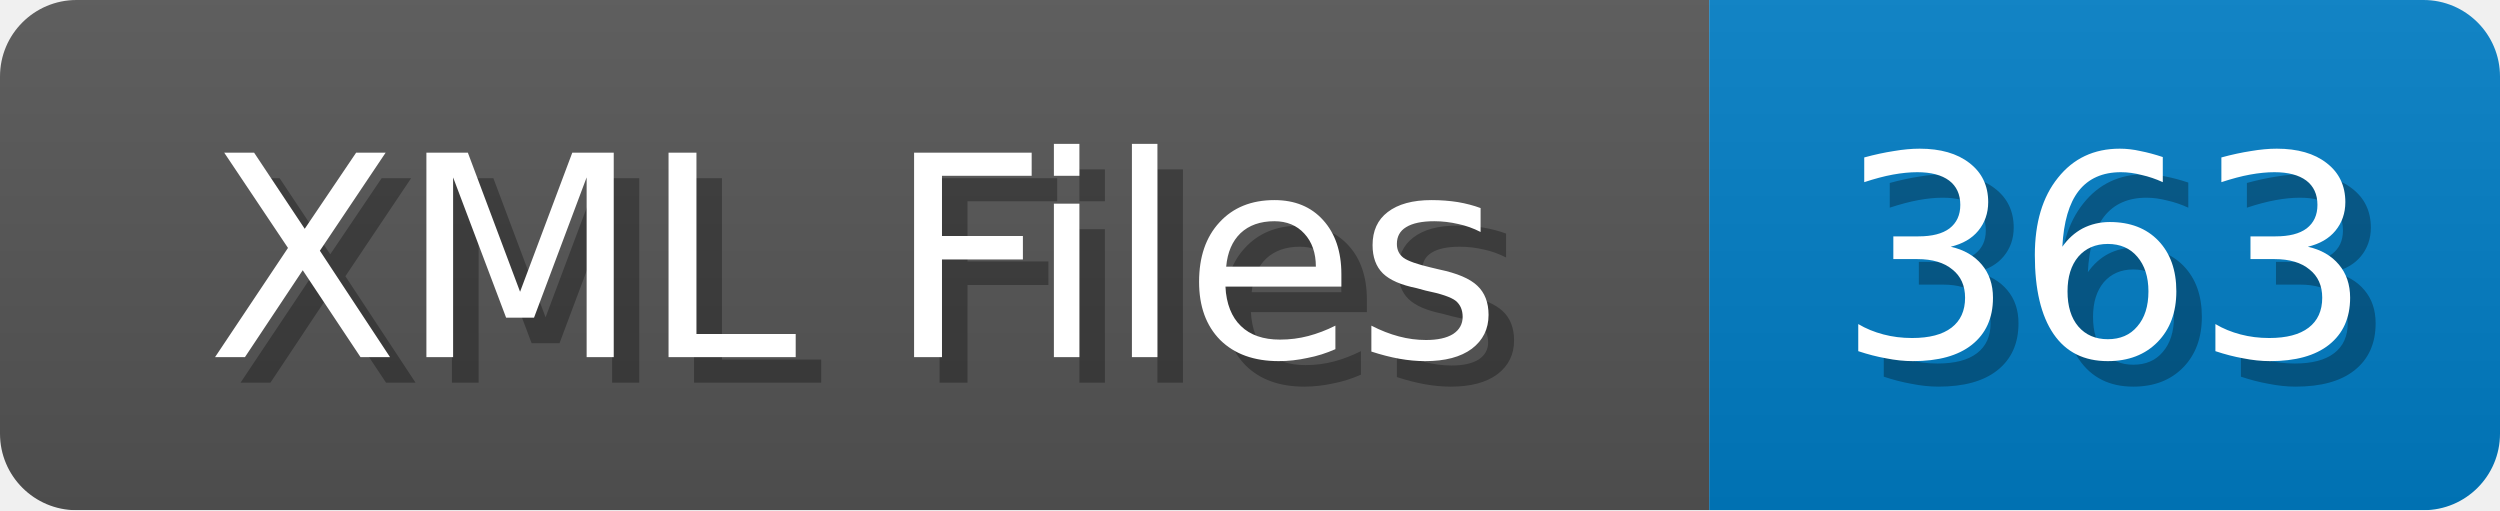
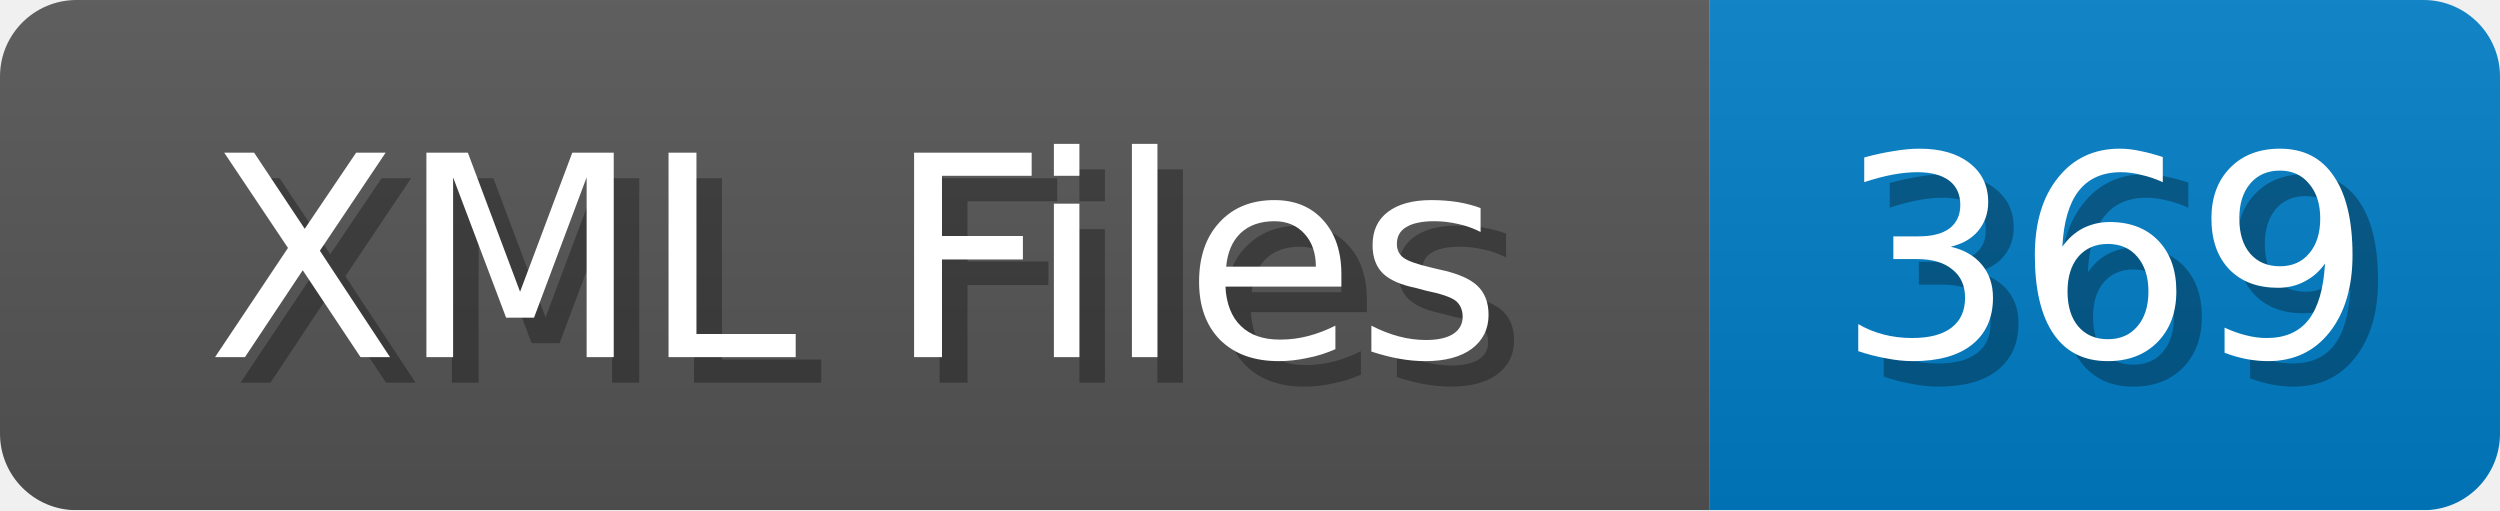
<svg xmlns="http://www.w3.org/2000/svg" width="98" height="20">
  <linearGradient id="b" x2="0" y2="100%">
    <stop offset="0" stop-color="#bbb" stop-opacity=".1" />
    <stop offset="1" stop-opacity=".1" />
  </linearGradient>
  <mask id="anybadge_1">
    <rect width="98" height="20" rx="3" fill="#fff" />
  </mask>
  <g mask="url(#anybadge_1)">
    <path fill="#555" d="M0 0h67v20H0z" />
    <path fill="#007ec6" d="M67 0h31v20H67z" />
    <path fill="url(#b)" d="M0 0h98v20H0z" />
  </g>
  <g fill="#fff" text-anchor="middle" font-family="DejaVu Sans,Verdana,Geneva,sans-serif" font-size="11">
    <text x="34.5" y="15" fill="#010101" fill-opacity=".3">XML Files</text>
    <text x="33.5" y="14">XML Files</text>
  </g>
  <g fill="#fff" text-anchor="middle" font-family="DejaVu Sans,Verdana,Geneva,sans-serif" font-size="11">
-     <text x="83.5" y="15" fill="#010101" fill-opacity=".3">363</text>
-     <text x="82.5" y="14">363</text>
+     <text x="83.5" y="15" fill="#010101" fill-opacity=".3">369</text>
+     <text x="82.5" y="14">369</text>
  </g>
</svg>
